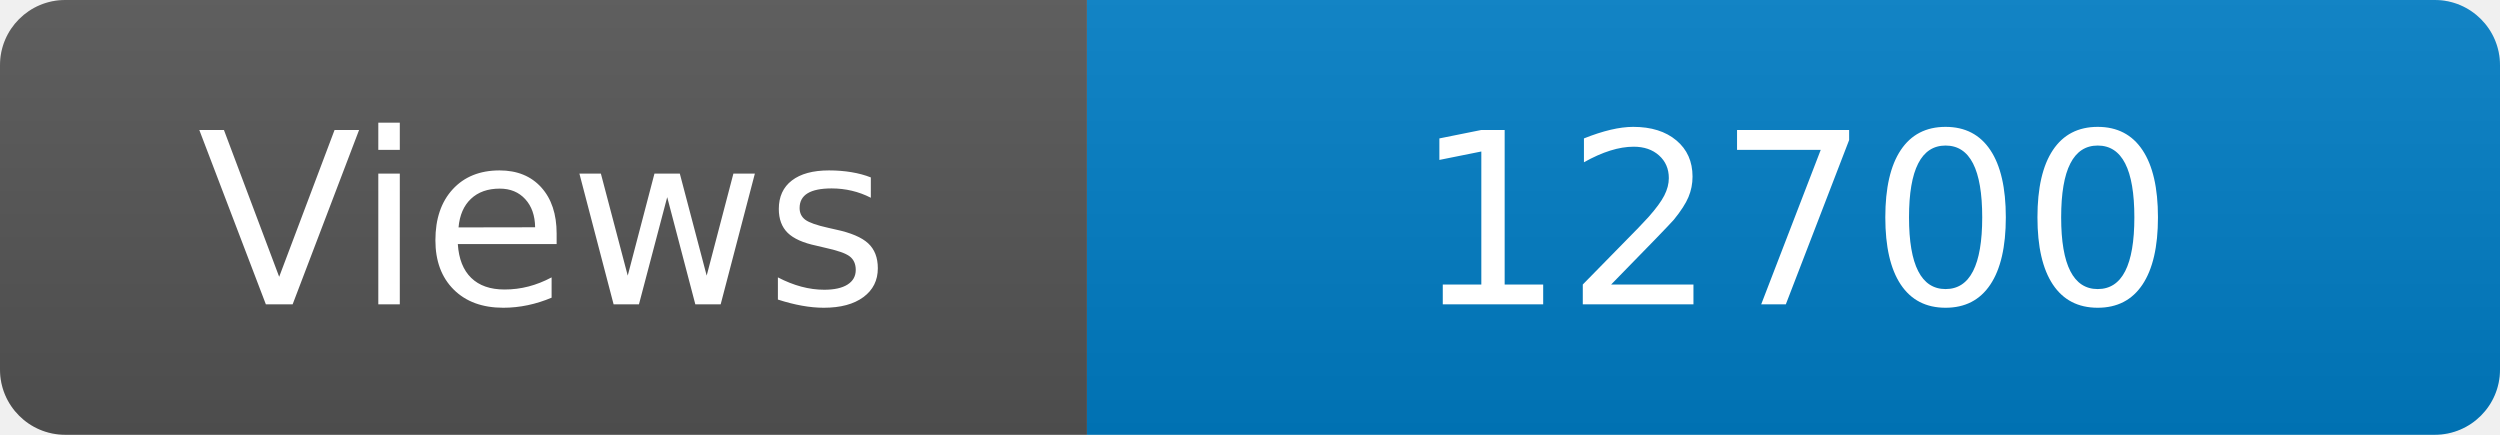
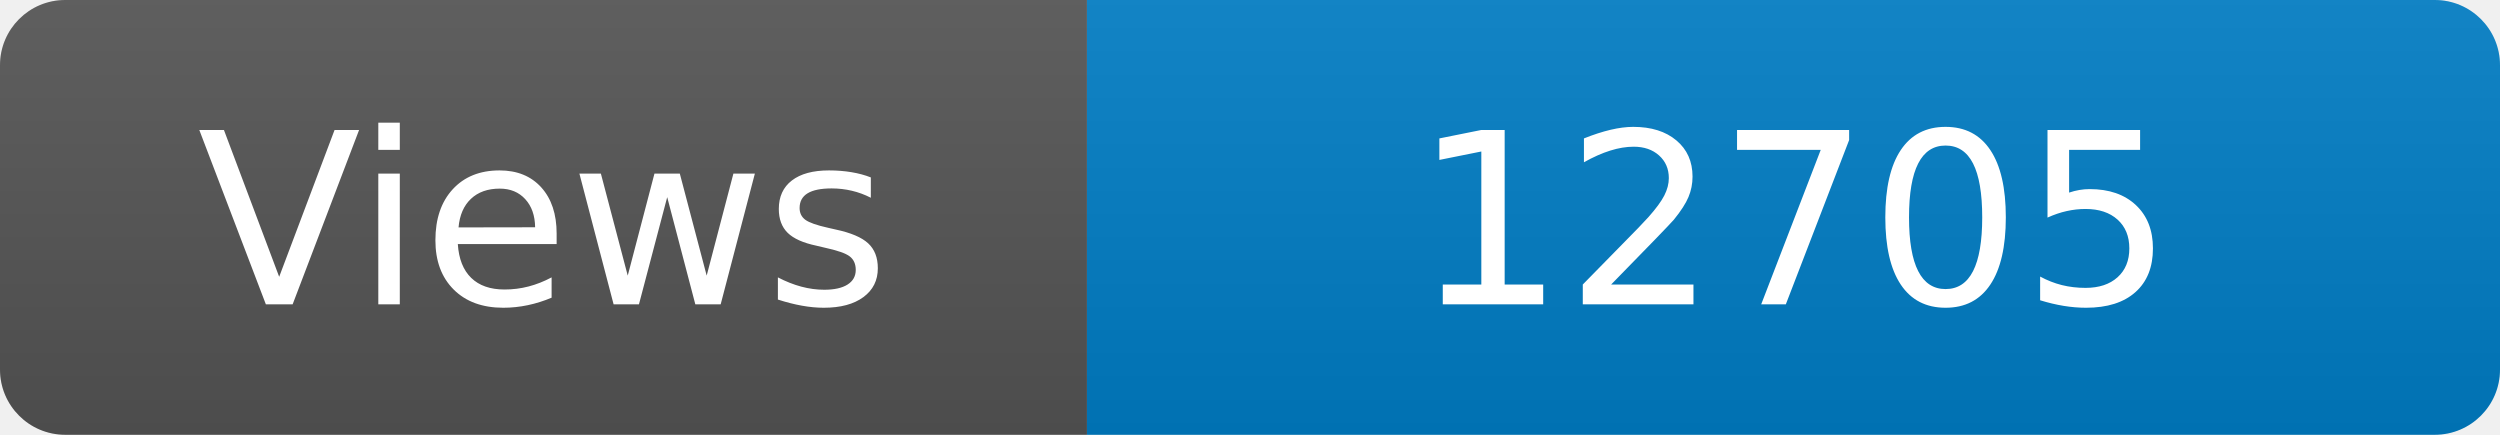
<svg xmlns="http://www.w3.org/2000/svg" width="115" height="20" role="img" aria-label="Maintained?: yes">
  <linearGradient id="s" x2="0" y2="100%">
    <stop offset="0" stop-color="#bbb" stop-opacity=".1" />
    <stop offset="1" stop-opacity=".1" />
  </linearGradient>
  <clipPath id="r">
    <rect width="115" height="20" rx="3" fill="#fff" />
  </clipPath>
  <g clip-path="url(#r)">
    <rect width="50" height="20" fill="#555" />
    <rect x="50" width="160" height="20" fill="#007ec6" />
    <rect width="115" height="20" fill="url(#s)" />
  </g>
  <g fill="#fff" text-anchor="middle" font-family="Verdana,Geneva,DejaVu Sans,sans-serif" font-size="110">
    <text x="250" y="140" transform="scale(.1)" fill="#fff">Views</text>
-     <text x="825" y="140" transform="scale(.1)" fill="#fff">12700</text>
+     <text x="825" y="140" transform="scale(.1)" fill="#fff">12705</text>
  </g>
</svg>
